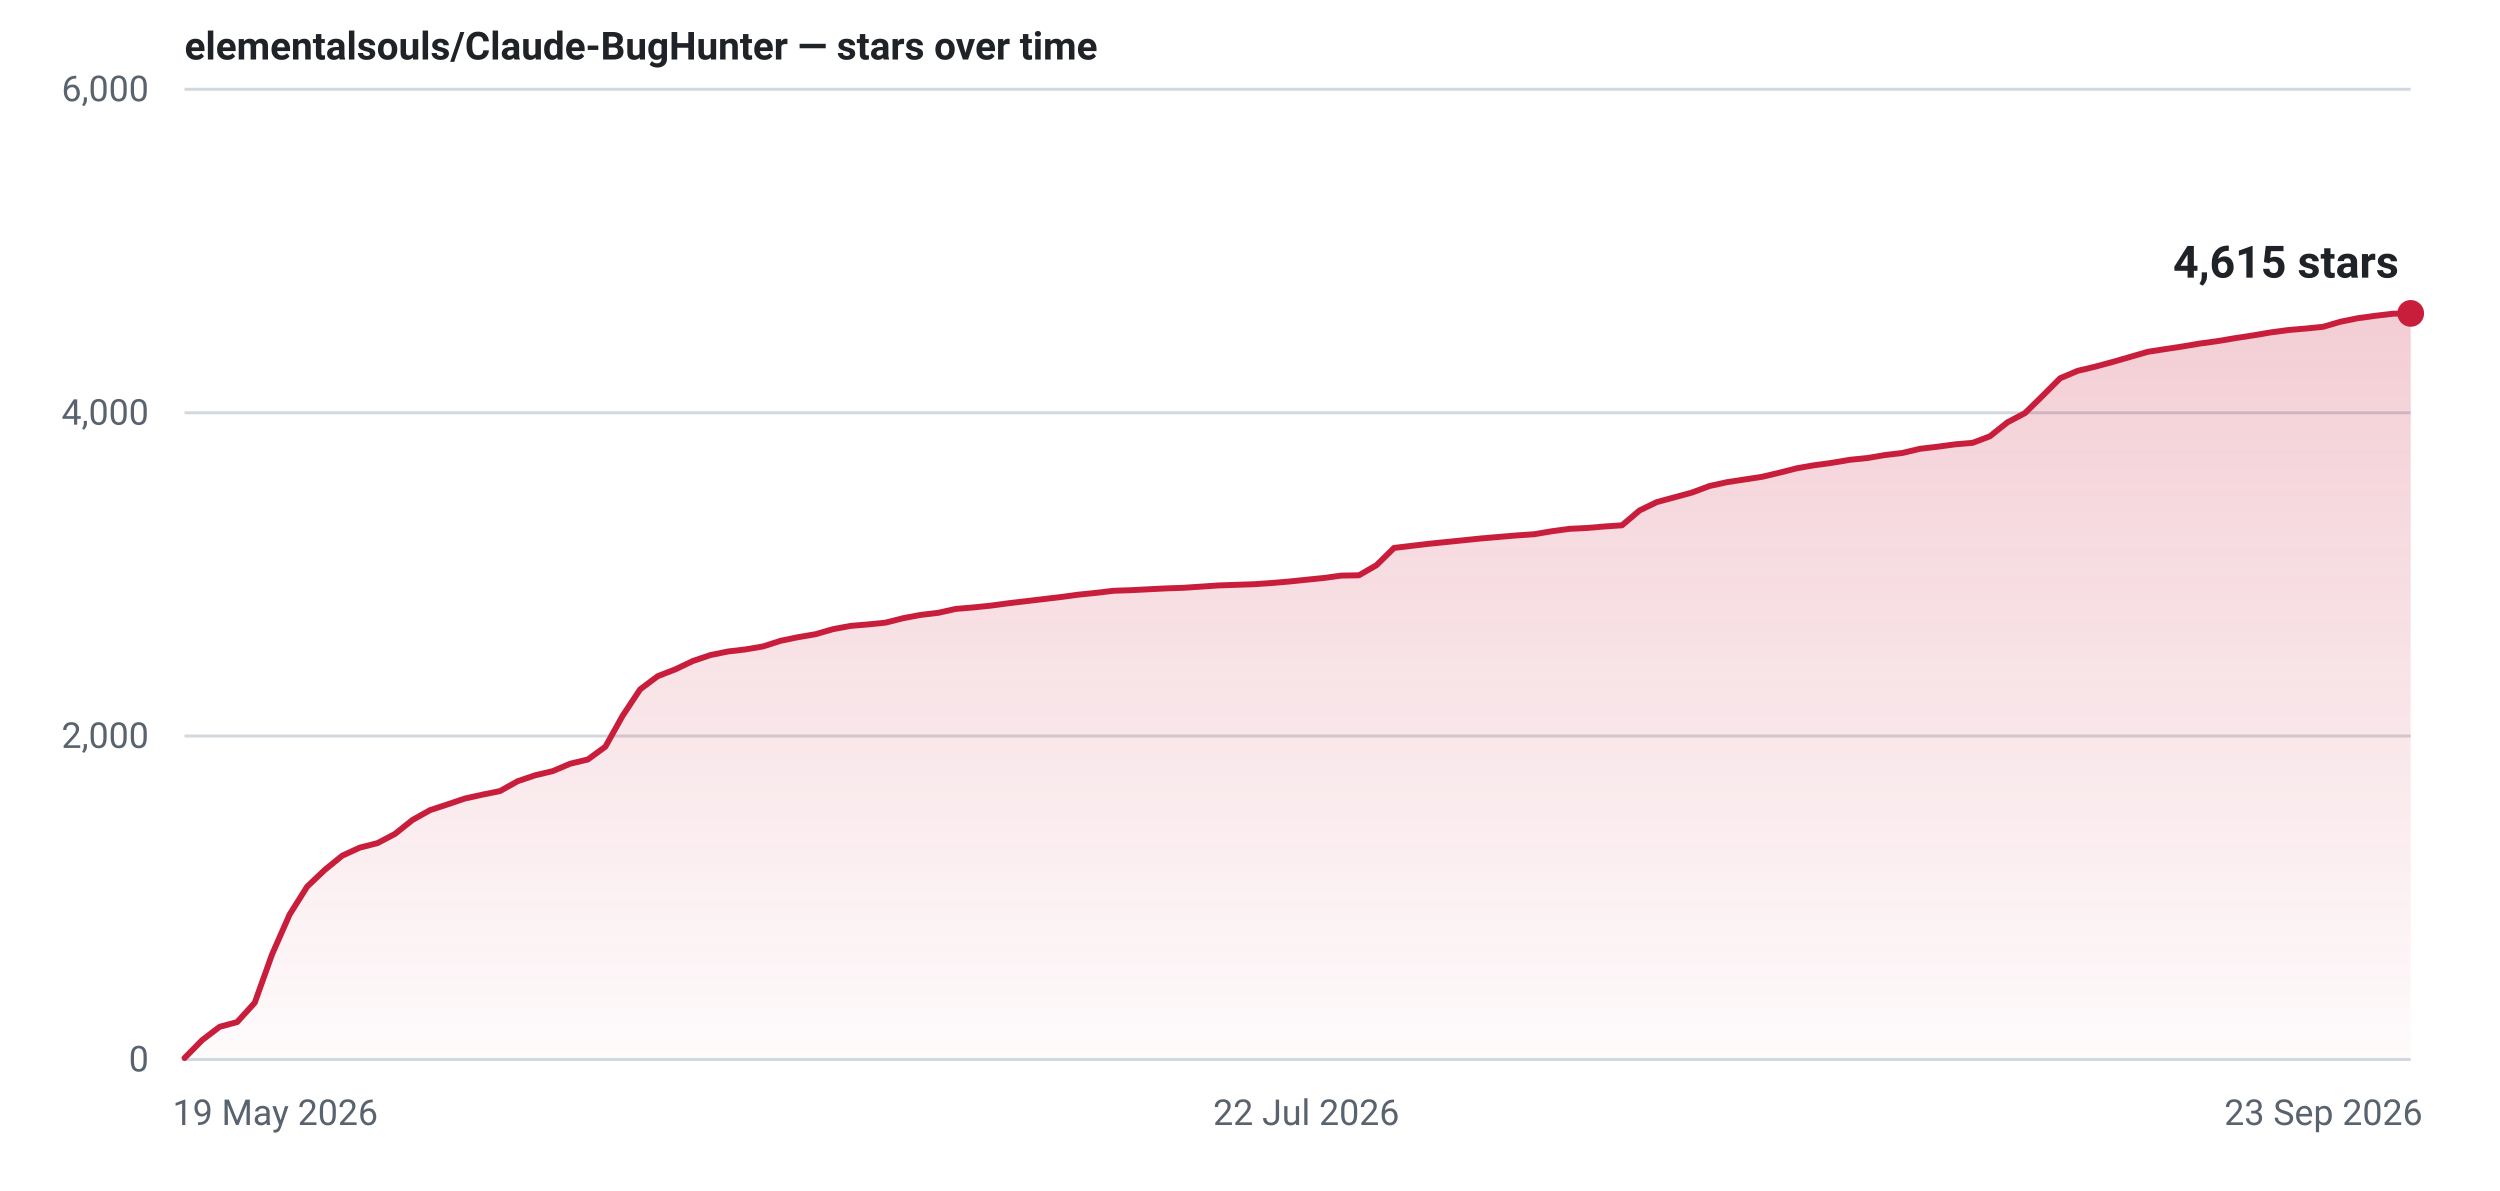
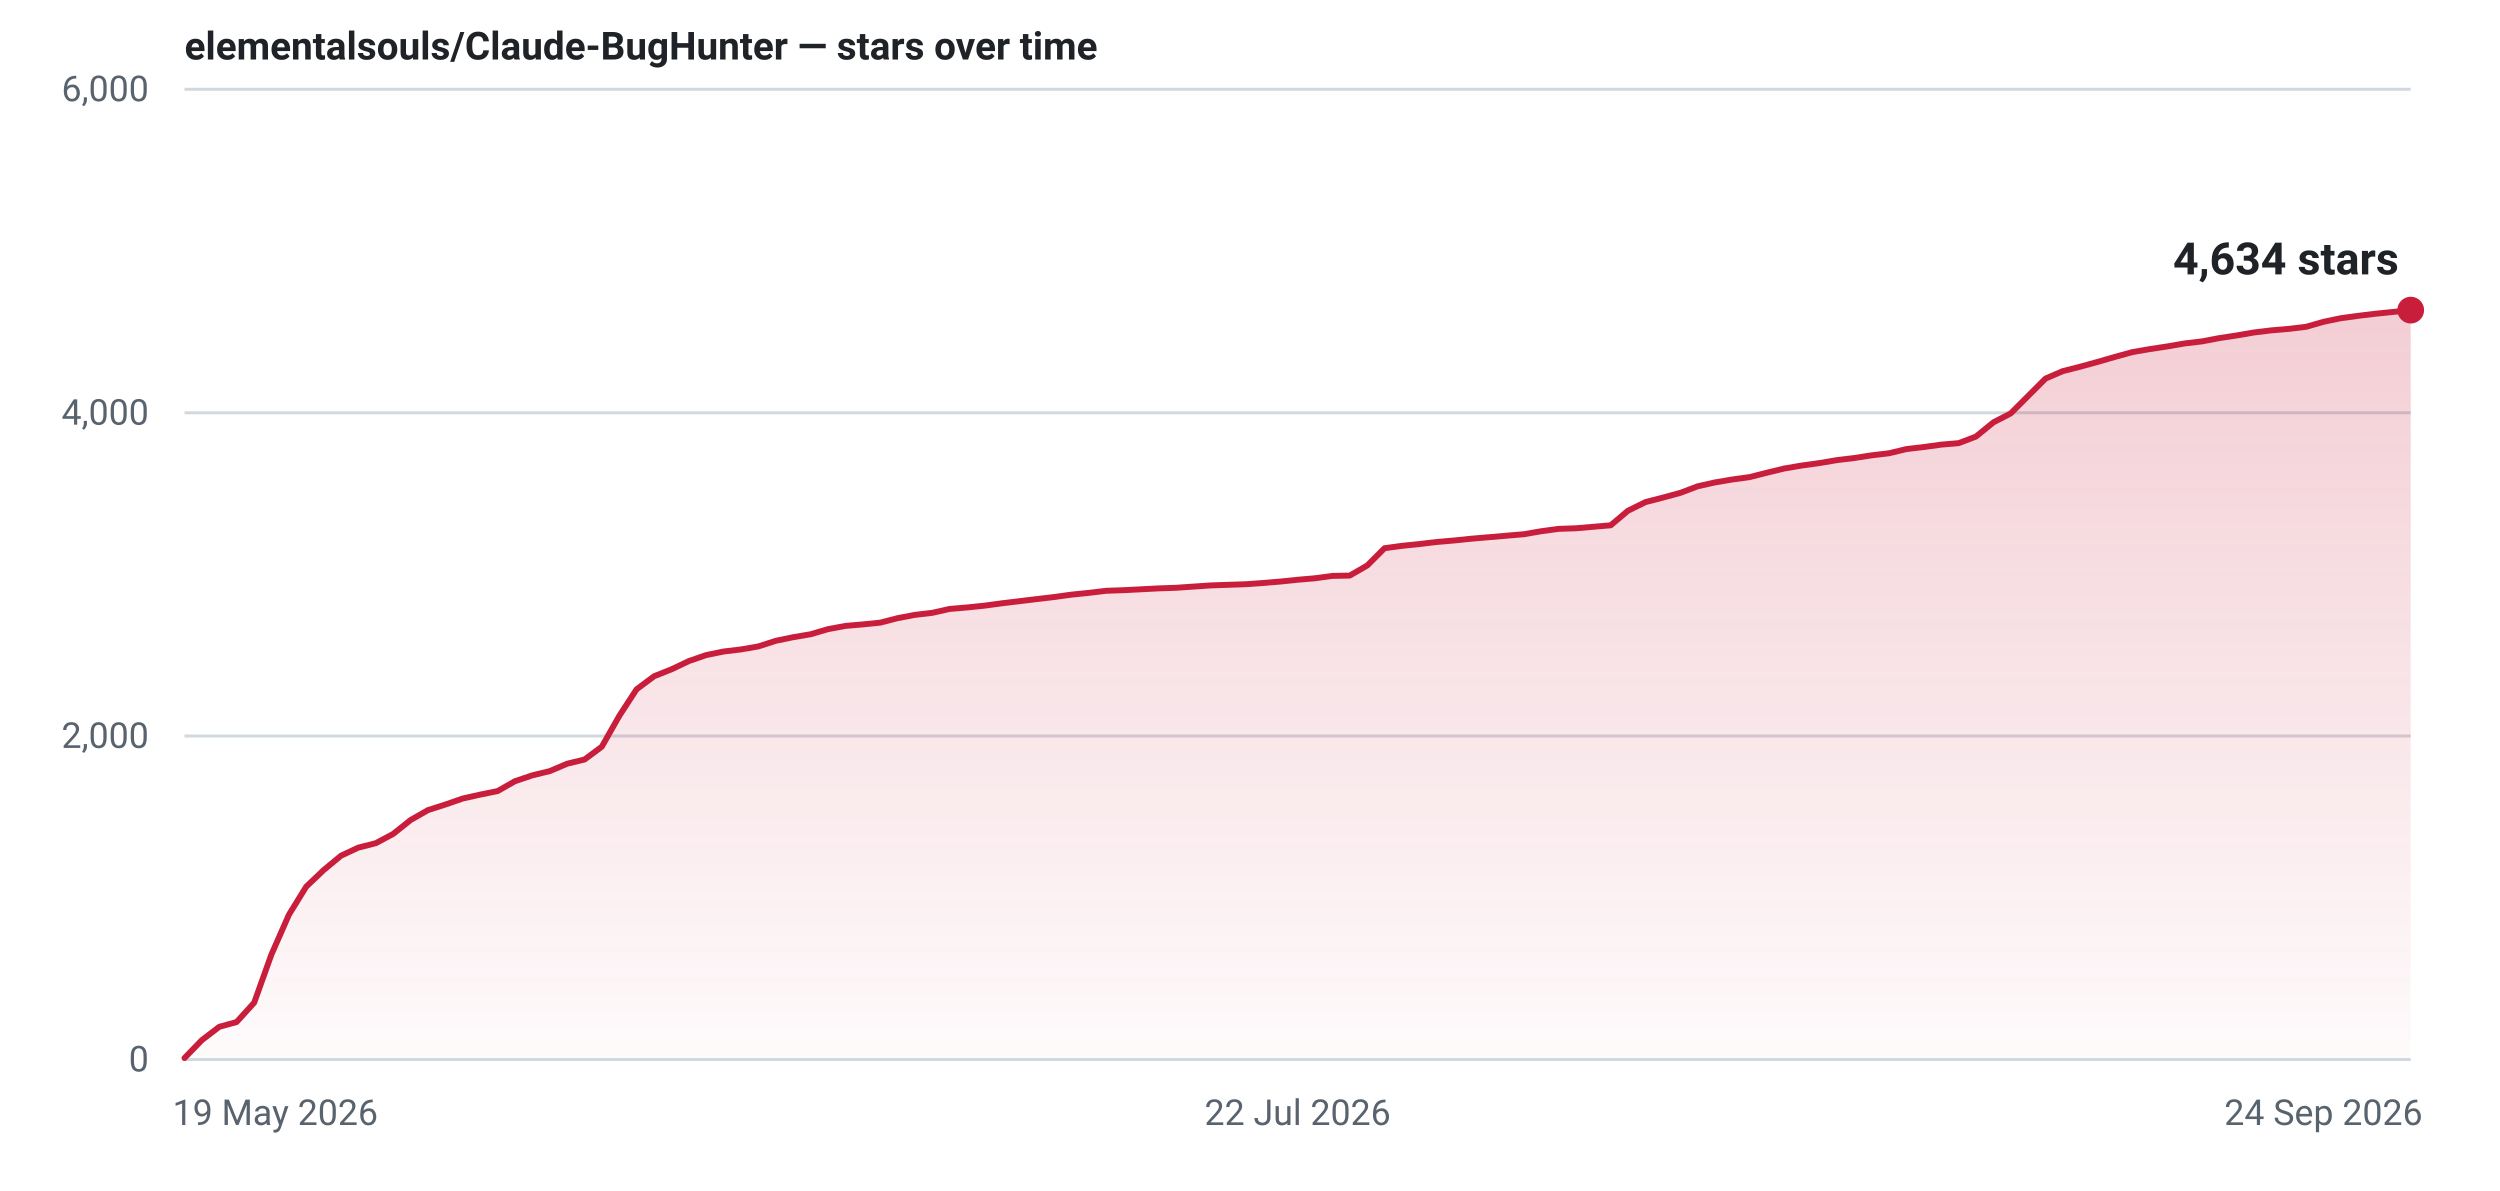
- <svg xmlns="http://www.w3.org/2000/svg" width="840" height="400" viewBox="0 0 840 400" role="img" aria-label="Star history for elementalsouls/Claude-BugHunter: 4615 stars as of 23 Sep 2026">
+ <svg xmlns="http://www.w3.org/2000/svg" width="840" height="400" viewBox="0 0 840 400" role="img" aria-label="Star history for elementalsouls/Claude-BugHunter: 4634 stars as of 24 Sep 2026">
  <defs>
    <linearGradient id="fill-light" x1="0" y1="0" x2="0" y2="1">
      <stop offset="0%" stop-color="#c81e3c" stop-opacity="0.22" />
      <stop offset="100%" stop-color="#c81e3c" stop-opacity="0.02" />
    </linearGradient>
  </defs>
  <line x1="62" y1="356.0" x2="810" y2="356.0" stroke="#d1d9e0" stroke-width="1" />
  <text x="50" y="360.0" text-anchor="end" font-family="system-ui,-apple-system,'Segoe UI',Roboto,'Helvetica Neue',Arial,sans-serif" font-size="12" font-variant-numeric="tabular-nums" fill="#59636e">0</text>
  <line x1="62" y1="247.3" x2="810" y2="247.3" stroke="#d1d9e0" stroke-width="1" />
  <text x="50" y="251.3" text-anchor="end" font-family="system-ui,-apple-system,'Segoe UI',Roboto,'Helvetica Neue',Arial,sans-serif" font-size="12" font-variant-numeric="tabular-nums" fill="#59636e">2,000</text>
  <line x1="62" y1="138.7" x2="810" y2="138.7" stroke="#d1d9e0" stroke-width="1" />
  <text x="50" y="142.7" text-anchor="end" font-family="system-ui,-apple-system,'Segoe UI',Roboto,'Helvetica Neue',Arial,sans-serif" font-size="12" font-variant-numeric="tabular-nums" fill="#59636e">4,000</text>
  <line x1="62" y1="30.0" x2="810" y2="30.0" stroke="#d1d9e0" stroke-width="1" />
  <text x="50" y="34.0" text-anchor="end" font-family="system-ui,-apple-system,'Segoe UI',Roboto,'Helvetica Neue',Arial,sans-serif" font-size="12" font-variant-numeric="tabular-nums" fill="#59636e">6,000</text>
  <text x="58.0" y="378.0" text-anchor="start" font-family="system-ui,-apple-system,'Segoe UI',Roboto,'Helvetica Neue',Arial,sans-serif" font-size="12" fill="#59636e">19 May 2026</text>
-   <text x="438.9" y="378.0" text-anchor="middle" font-family="system-ui,-apple-system,'Segoe UI',Roboto,'Helvetica Neue',Arial,sans-serif" font-size="12" fill="#59636e">22 Jul 2026</text>
-   <text x="814.0" y="378.0" text-anchor="end" font-family="system-ui,-apple-system,'Segoe UI',Roboto,'Helvetica Neue',Arial,sans-serif" font-size="12" fill="#59636e">23 Sep 2026</text>
-   <path d="M62.0,355.5 L67.9,349.5 L73.8,345.0 L79.7,343.4 L85.6,336.9 L91.4,320.7 L97.3,307.3 L103.2,297.9 L109.1,292.3 L115.0,287.5 L120.9,284.8 L126.8,283.3 L132.7,280.2 L138.6,275.5 L144.5,272.2 L150.3,270.3 L156.2,268.3 L162.1,267.0 L168.0,265.8 L173.9,262.5 L179.8,260.5 L185.7,259.1 L191.6,256.6 L197.5,255.2 L203.4,250.9 L209.2,240.5 L215.1,231.6 L221.0,227.2 L226.9,224.9 L232.8,222.1 L238.7,220.1 L244.6,218.9 L250.5,218.2 L256.4,217.2 L262.3,215.3 L268.1,214.1 L274.0,213.1 L279.9,211.4 L285.8,210.3 L291.7,209.8 L297.6,209.2 L303.5,207.7 L309.4,206.6 L315.3,205.9 L321.1,204.6 L327.0,204.1 L332.9,203.5 L338.8,202.7 L344.7,202.0 L350.6,201.3 L356.5,200.6 L362.4,199.8 L368.3,199.2 L374.2,198.5 L380.0,198.3 L385.9,198.0 L391.8,197.7 L397.7,197.5 L403.6,197.1 L409.5,196.7 L415.4,196.5 L421.3,196.3 L427.2,195.9 L433.1,195.4 L438.9,194.8 L444.8,194.2 L450.7,193.4 L456.6,193.3 L462.5,189.9 L468.4,184.1 L474.3,183.4 L480.2,182.7 L486.1,182.1 L492.0,181.5 L497.8,180.9 L503.7,180.4 L509.6,179.9 L515.5,179.5 L521.4,178.5 L527.3,177.7 L533.2,177.4 L539.1,176.9 L545.0,176.5 L550.9,171.5 L556.7,168.7 L562.6,167.1 L568.5,165.5 L574.4,163.3 L580.3,162.0 L586.2,161.1 L592.1,160.2 L598.0,158.8 L603.9,157.3 L609.7,156.3 L615.6,155.5 L621.5,154.5 L627.4,153.9 L633.3,152.9 L639.2,152.2 L645.1,150.8 L651.0,150.1 L656.9,149.3 L662.8,148.8 L668.6,146.6 L674.5,141.9 L680.4,138.8 L686.3,133.0 L692.2,127.1 L698.1,124.6 L704.0,123.2 L709.9,121.6 L715.8,119.9 L721.7,118.2 L727.5,117.3 L733.4,116.4 L739.3,115.4 L745.2,114.6 L751.1,113.6 L757.0,112.7 L762.9,111.7 L768.8,110.9 L774.7,110.4 L780.6,109.8 L786.4,108.1 L792.3,106.9 L798.2,106.1 L804.1,105.4 L810.0,105.3 L810.0,356 L62.0,356 Z" fill="url(#fill-light)" />
-   <path d="M62.0,355.5 L67.9,349.5 L73.8,345.0 L79.7,343.4 L85.6,336.9 L91.4,320.7 L97.3,307.3 L103.2,297.9 L109.1,292.3 L115.0,287.5 L120.9,284.8 L126.8,283.3 L132.7,280.2 L138.6,275.5 L144.5,272.2 L150.3,270.3 L156.2,268.3 L162.1,267.0 L168.0,265.8 L173.9,262.5 L179.8,260.5 L185.7,259.1 L191.6,256.6 L197.5,255.2 L203.4,250.9 L209.2,240.5 L215.1,231.6 L221.0,227.2 L226.9,224.9 L232.8,222.1 L238.7,220.1 L244.6,218.9 L250.5,218.2 L256.4,217.2 L262.3,215.3 L268.1,214.1 L274.0,213.1 L279.9,211.4 L285.8,210.3 L291.7,209.8 L297.6,209.2 L303.5,207.7 L309.4,206.6 L315.3,205.9 L321.1,204.6 L327.0,204.1 L332.9,203.5 L338.8,202.7 L344.7,202.0 L350.6,201.3 L356.5,200.6 L362.4,199.8 L368.3,199.2 L374.2,198.5 L380.0,198.3 L385.9,198.0 L391.8,197.7 L397.7,197.5 L403.6,197.1 L409.5,196.7 L415.4,196.5 L421.3,196.3 L427.2,195.9 L433.1,195.4 L438.9,194.8 L444.8,194.2 L450.7,193.4 L456.6,193.3 L462.5,189.9 L468.4,184.1 L474.3,183.4 L480.2,182.7 L486.1,182.1 L492.0,181.5 L497.8,180.9 L503.7,180.4 L509.6,179.9 L515.5,179.5 L521.4,178.5 L527.3,177.7 L533.2,177.4 L539.1,176.9 L545.0,176.5 L550.9,171.5 L556.7,168.7 L562.6,167.1 L568.5,165.5 L574.4,163.3 L580.3,162.0 L586.2,161.1 L592.1,160.2 L598.0,158.8 L603.9,157.3 L609.7,156.3 L615.6,155.5 L621.5,154.5 L627.4,153.9 L633.3,152.9 L639.2,152.2 L645.1,150.8 L651.0,150.1 L656.9,149.3 L662.8,148.8 L668.6,146.6 L674.5,141.9 L680.4,138.8 L686.3,133.0 L692.2,127.1 L698.1,124.6 L704.0,123.2 L709.9,121.6 L715.8,119.9 L721.7,118.2 L727.5,117.3 L733.4,116.4 L739.3,115.4 L745.2,114.6 L751.1,113.6 L757.0,112.7 L762.9,111.7 L768.8,110.9 L774.7,110.4 L780.6,109.8 L786.4,108.1 L792.3,106.9 L798.2,106.1 L804.1,105.4 L810.0,105.3" fill="none" stroke="#c81e3c" stroke-width="2" stroke-linejoin="round" stroke-linecap="round" />
-   <circle cx="810.0" cy="105.3" r="4.5" fill="#c81e3c" />
-   <text x="806.0" y="93.3" text-anchor="end" font-family="system-ui,-apple-system,'Segoe UI',Roboto,'Helvetica Neue',Arial,sans-serif" font-size="15" font-weight="600" font-variant-numeric="tabular-nums" fill="#1f2328">4,615 stars</text>
+   <text x="436.0" y="378.0" text-anchor="middle" font-family="system-ui,-apple-system,'Segoe UI',Roboto,'Helvetica Neue',Arial,sans-serif" font-size="12" fill="#59636e">22 Jul 2026</text>
+   <text x="814.0" y="378.0" text-anchor="end" font-family="system-ui,-apple-system,'Segoe UI',Roboto,'Helvetica Neue',Arial,sans-serif" font-size="12" fill="#59636e">24 Sep 2026</text>
+   <path d="M62.0,355.5 L67.8,349.5 L73.7,345.0 L79.5,343.4 L85.4,336.9 L91.2,320.7 L97.1,307.3 L102.9,297.9 L108.8,292.3 L114.6,287.5 L120.4,284.8 L126.3,283.3 L132.1,280.2 L138.0,275.5 L143.8,272.2 L149.7,270.3 L155.5,268.3 L161.3,267.0 L167.2,265.8 L173.0,262.5 L178.9,260.5 L184.7,259.1 L190.6,256.6 L196.4,255.2 L202.2,250.9 L208.1,240.5 L213.9,231.6 L219.8,227.2 L225.6,224.9 L231.5,222.1 L237.3,220.1 L243.2,218.9 L249.0,218.2 L254.8,217.2 L260.7,215.3 L266.5,214.1 L272.4,213.1 L278.2,211.4 L284.1,210.3 L289.9,209.8 L295.8,209.2 L301.6,207.7 L307.4,206.6 L313.3,205.9 L319.1,204.6 L325.0,204.1 L330.8,203.5 L336.7,202.7 L342.5,202.0 L348.3,201.3 L354.2,200.6 L360.0,199.8 L365.9,199.2 L371.7,198.5 L377.6,198.3 L383.4,198.0 L389.2,197.7 L395.1,197.5 L400.9,197.1 L406.8,196.7 L412.6,196.5 L418.5,196.3 L424.3,195.9 L430.2,195.4 L436.0,194.8 L441.8,194.3 L447.7,193.5 L453.5,193.4 L459.4,190.0 L465.2,184.2 L471.1,183.4 L476.9,182.8 L482.8,182.1 L488.6,181.6 L494.4,181.0 L500.3,180.5 L506.1,180.0 L512.0,179.5 L517.8,178.5 L523.7,177.7 L529.5,177.5 L535.3,177.0 L541.2,176.5 L547.0,171.6 L552.9,168.7 L558.7,167.2 L564.6,165.6 L570.4,163.4 L576.2,162.1 L582.1,161.1 L587.9,160.3 L593.8,158.8 L599.6,157.4 L605.5,156.4 L611.3,155.6 L617.2,154.6 L623.0,153.9 L628.8,153.0 L634.7,152.3 L640.5,150.9 L646.4,150.2 L652.2,149.4 L658.1,148.9 L663.9,146.7 L669.8,141.9 L675.6,138.9 L681.4,133.1 L687.3,127.2 L693.1,124.7 L699.0,123.2 L704.8,121.6 L710.7,119.9 L716.5,118.3 L722.3,117.3 L728.2,116.4 L734.0,115.4 L739.9,114.7 L745.7,113.6 L751.6,112.7 L757.4,111.7 L763.2,111.0 L769.1,110.5 L774.9,109.8 L780.8,108.1 L786.6,106.9 L792.5,106.1 L798.3,105.4 L804.2,104.8 L810.0,104.2 L810.0,356 L62.0,356 Z" fill="url(#fill-light)" />
+   <path d="M62.0,355.5 L67.8,349.5 L73.7,345.0 L79.5,343.4 L85.4,336.9 L91.2,320.7 L97.1,307.3 L102.9,297.9 L108.8,292.3 L114.6,287.5 L120.4,284.8 L126.3,283.3 L132.1,280.2 L138.0,275.5 L143.8,272.2 L149.7,270.3 L155.5,268.3 L161.3,267.0 L167.2,265.8 L173.0,262.5 L178.9,260.5 L184.7,259.1 L190.6,256.6 L196.4,255.2 L202.2,250.9 L208.1,240.5 L213.9,231.6 L219.8,227.2 L225.6,224.9 L231.5,222.1 L237.3,220.1 L243.2,218.9 L249.0,218.2 L254.8,217.2 L260.7,215.3 L266.5,214.1 L272.4,213.1 L278.2,211.4 L284.1,210.3 L289.9,209.8 L295.8,209.2 L301.6,207.7 L307.4,206.6 L313.3,205.9 L319.1,204.6 L325.0,204.1 L330.8,203.5 L336.7,202.7 L342.5,202.0 L348.3,201.3 L354.2,200.6 L360.0,199.8 L365.9,199.2 L371.7,198.5 L377.6,198.3 L383.4,198.0 L389.2,197.7 L395.1,197.5 L400.9,197.1 L406.8,196.7 L412.6,196.5 L418.5,196.3 L424.3,195.9 L430.2,195.4 L436.0,194.8 L441.8,194.3 L447.7,193.5 L453.5,193.4 L459.4,190.0 L465.2,184.2 L471.1,183.4 L476.9,182.8 L482.8,182.1 L488.6,181.6 L494.4,181.0 L500.3,180.5 L506.1,180.0 L512.0,179.5 L517.8,178.5 L523.7,177.7 L529.5,177.5 L535.3,177.0 L541.2,176.5 L547.0,171.6 L552.9,168.7 L558.7,167.2 L564.6,165.6 L570.4,163.4 L576.2,162.1 L582.1,161.1 L587.9,160.3 L593.8,158.8 L599.6,157.4 L605.5,156.4 L611.3,155.6 L617.2,154.6 L623.0,153.9 L628.8,153.0 L634.7,152.3 L640.5,150.9 L646.4,150.2 L652.2,149.4 L658.1,148.9 L663.9,146.7 L669.8,141.9 L675.6,138.9 L681.4,133.1 L687.3,127.2 L693.1,124.7 L699.0,123.2 L704.8,121.6 L710.7,119.9 L716.5,118.3 L722.3,117.3 L728.2,116.4 L734.0,115.4 L739.9,114.7 L745.7,113.6 L751.6,112.7 L757.4,111.7 L763.2,111.0 L769.1,110.5 L774.9,109.8 L780.8,108.1 L786.6,106.9 L792.5,106.1 L798.3,105.4 L804.2,104.8 L810.0,104.2" fill="none" stroke="#c81e3c" stroke-width="2" stroke-linejoin="round" stroke-linecap="round" />
+   <circle cx="810.0" cy="104.2" r="4.5" fill="#c81e3c" />
+   <text x="806.0" y="92.2" text-anchor="end" font-family="system-ui,-apple-system,'Segoe UI',Roboto,'Helvetica Neue',Arial,sans-serif" font-size="15" font-weight="600" font-variant-numeric="tabular-nums" fill="#1f2328">4,634 stars</text>
  <text x="62" y="20" font-family="system-ui,-apple-system,'Segoe UI',Roboto,'Helvetica Neue',Arial,sans-serif" font-size="13" font-weight="600" fill="#1f2328">elementalsouls/Claude-BugHunter — stars over time</text>
</svg>
